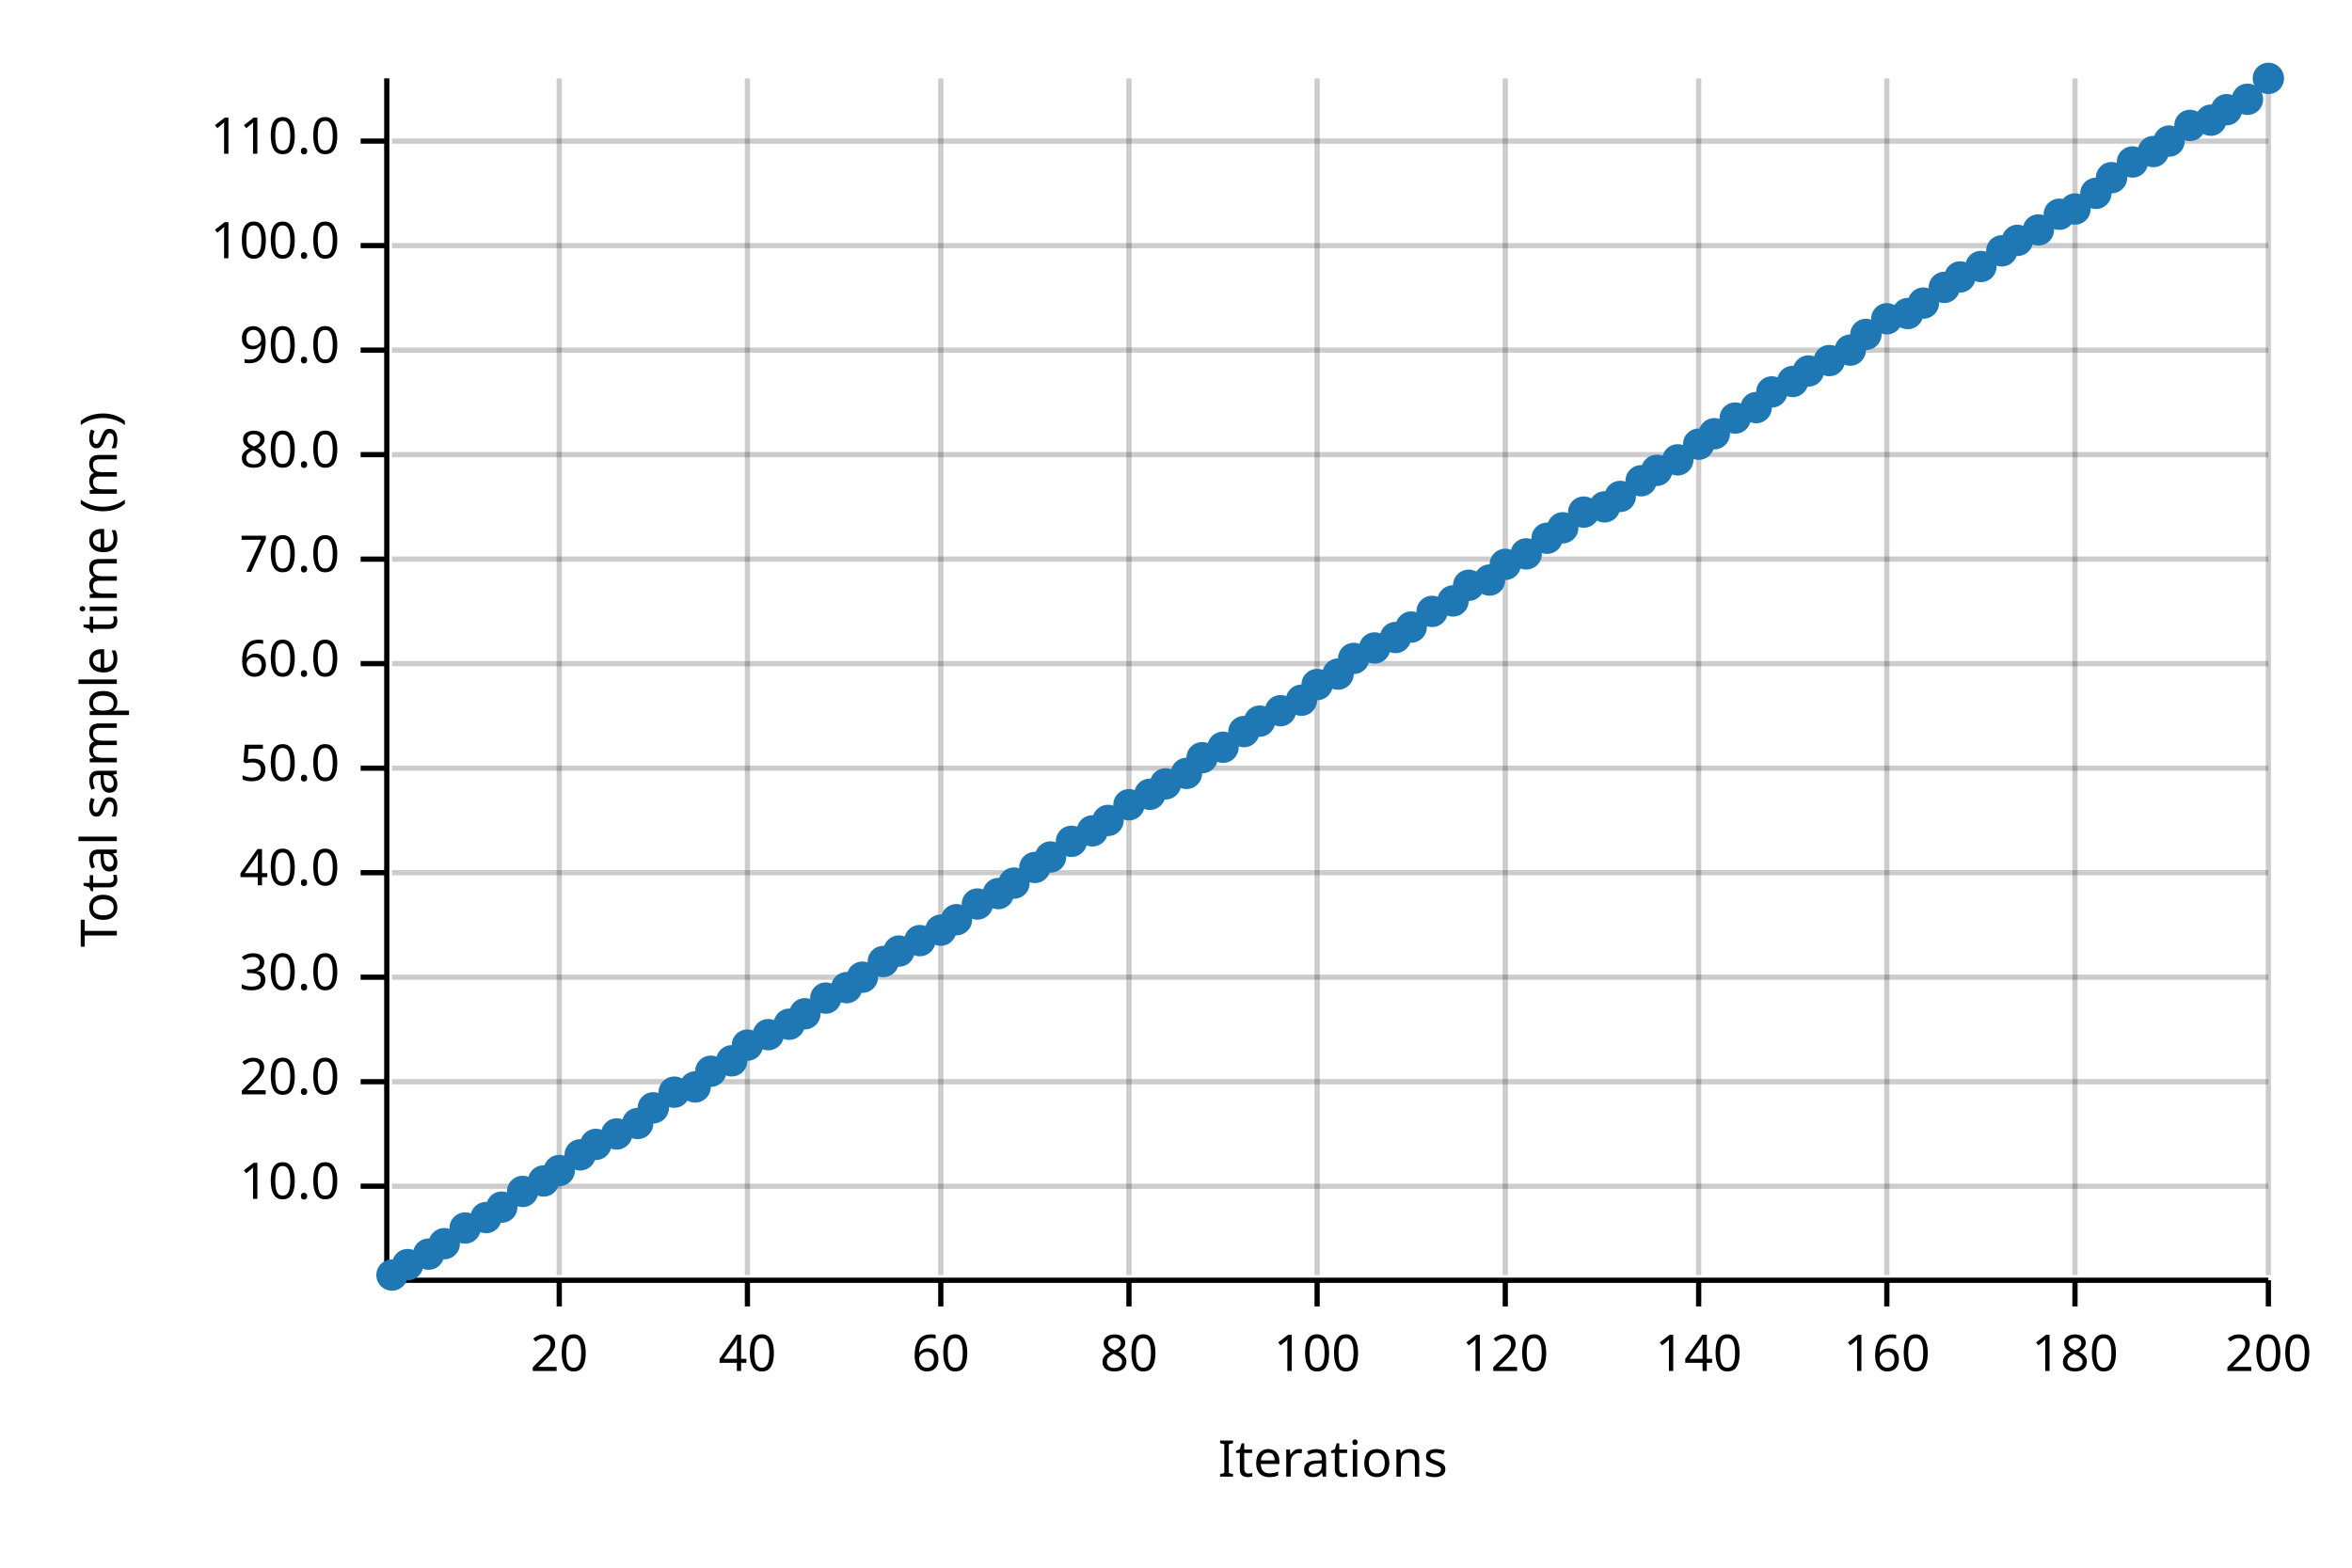
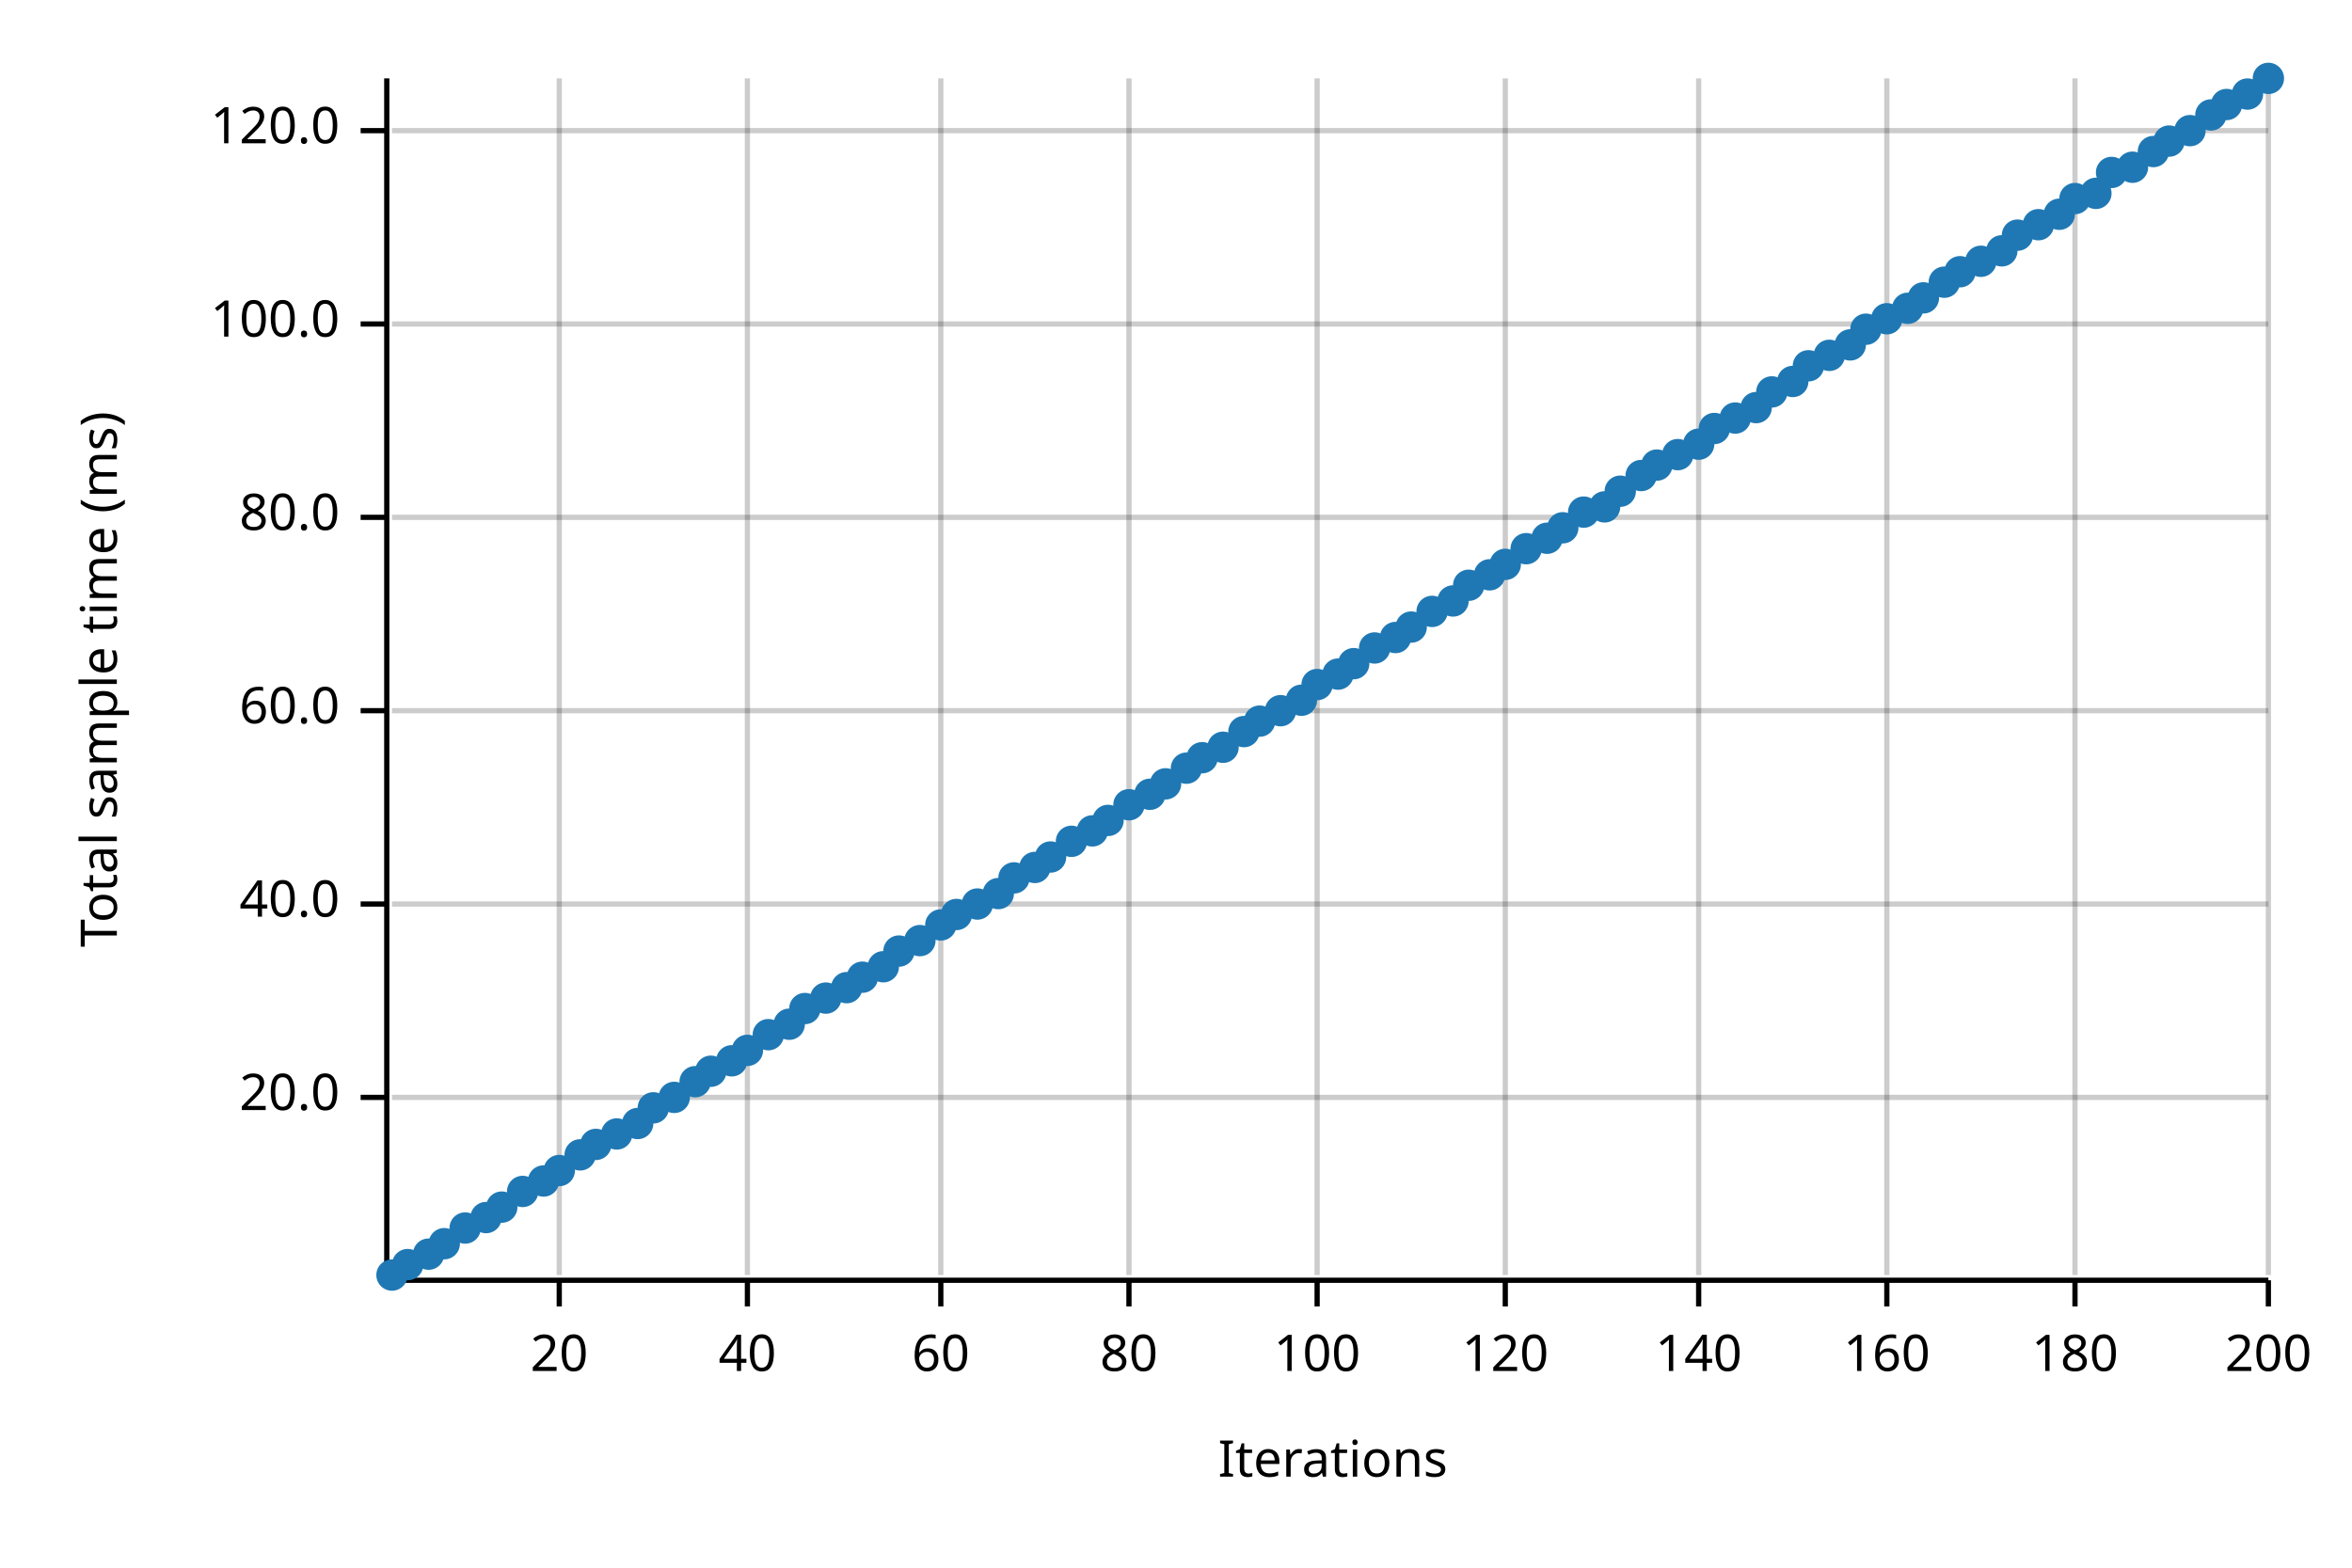
<svg xmlns="http://www.w3.org/2000/svg" width="450" height="300" viewBox="0 0 450 300">
  <text x="15" y="130" dy="0.76em" text-anchor="middle" font-family="sans-serif" font-size="9.677" opacity="1" fill="#000000" transform="rotate(270, 15, 130)">
Total sample time (ms)
</text>
  <text x="255" y="285" dy="-0.5ex" text-anchor="middle" font-family="sans-serif" font-size="9.677" opacity="1" fill="#000000">
Iterations
</text>
  <line opacity="0.2" stroke="#000000" stroke-width="1" x1="107" y1="244" x2="107" y2="15" />
  <line opacity="0.2" stroke="#000000" stroke-width="1" x1="143" y1="244" x2="143" y2="15" />
  <line opacity="0.2" stroke="#000000" stroke-width="1" x1="180" y1="244" x2="180" y2="15" />
  <line opacity="0.2" stroke="#000000" stroke-width="1" x1="216" y1="244" x2="216" y2="15" />
  <line opacity="0.2" stroke="#000000" stroke-width="1" x1="252" y1="244" x2="252" y2="15" />
  <line opacity="0.2" stroke="#000000" stroke-width="1" x1="288" y1="244" x2="288" y2="15" />
  <line opacity="0.2" stroke="#000000" stroke-width="1" x1="325" y1="244" x2="325" y2="15" />
  <line opacity="0.2" stroke="#000000" stroke-width="1" x1="361" y1="244" x2="361" y2="15" />
  <line opacity="0.2" stroke="#000000" stroke-width="1" x1="397" y1="244" x2="397" y2="15" />
  <line opacity="0.2" stroke="#000000" stroke-width="1" x1="434" y1="244" x2="434" y2="15" />
-   <line opacity="0.2" stroke="#000000" stroke-width="1" x1="75" y1="227" x2="434" y2="227" />
-   <line opacity="0.2" stroke="#000000" stroke-width="1" x1="75" y1="207" x2="434" y2="207" />
-   <line opacity="0.2" stroke="#000000" stroke-width="1" x1="75" y1="187" x2="434" y2="187" />
-   <line opacity="0.2" stroke="#000000" stroke-width="1" x1="75" y1="167" x2="434" y2="167" />
-   <line opacity="0.2" stroke="#000000" stroke-width="1" x1="75" y1="147" x2="434" y2="147" />
-   <line opacity="0.2" stroke="#000000" stroke-width="1" x1="75" y1="127" x2="434" y2="127" />
-   <line opacity="0.2" stroke="#000000" stroke-width="1" x1="75" y1="107" x2="434" y2="107" />
-   <line opacity="0.2" stroke="#000000" stroke-width="1" x1="75" y1="87" x2="434" y2="87" />
-   <line opacity="0.2" stroke="#000000" stroke-width="1" x1="75" y1="67" x2="434" y2="67" />
-   <line opacity="0.2" stroke="#000000" stroke-width="1" x1="75" y1="47" x2="434" y2="47" />
-   <line opacity="0.2" stroke="#000000" stroke-width="1" x1="75" y1="27" x2="434" y2="27" />
+   <line opacity="0.2" stroke="#000000" stroke-width="1" x1="75" y1="210" x2="434" y2="210" />
+   <line opacity="0.2" stroke="#000000" stroke-width="1" x1="75" y1="173" x2="434" y2="173" />
+   <line opacity="0.2" stroke="#000000" stroke-width="1" x1="75" y1="136" x2="434" y2="136" />
+   <line opacity="0.2" stroke="#000000" stroke-width="1" x1="75" y1="99" x2="434" y2="99" />
+   <line opacity="0.2" stroke="#000000" stroke-width="1" x1="75" y1="62" x2="434" y2="62" />
+   <line opacity="0.2" stroke="#000000" stroke-width="1" x1="75" y1="25" x2="434" y2="25" />
  <polyline fill="none" opacity="1" stroke="#000000" stroke-width="1" points="74,15 74,244 " />
-   <text x="65" y="227" dy="0.5ex" text-anchor="end" font-family="sans-serif" font-size="9.677" opacity="1" fill="#000000">
- 10.0
- </text>
-   <polyline fill="none" opacity="1" stroke="#000000" stroke-width="1" points="69,227 74,227 " />
-   <text x="65" y="207" dy="0.5ex" text-anchor="end" font-family="sans-serif" font-size="9.677" opacity="1" fill="#000000">
+   <text x="65" y="210" dy="0.5ex" text-anchor="end" font-family="sans-serif" font-size="9.677" opacity="1" fill="#000000">
20.0
</text>
-   <polyline fill="none" opacity="1" stroke="#000000" stroke-width="1" points="69,207 74,207 " />
-   <text x="65" y="187" dy="0.5ex" text-anchor="end" font-family="sans-serif" font-size="9.677" opacity="1" fill="#000000">
- 30.0
- </text>
-   <polyline fill="none" opacity="1" stroke="#000000" stroke-width="1" points="69,187 74,187 " />
-   <text x="65" y="167" dy="0.5ex" text-anchor="end" font-family="sans-serif" font-size="9.677" opacity="1" fill="#000000">
+   <polyline fill="none" opacity="1" stroke="#000000" stroke-width="1" points="69,210 74,210 " />
+   <text x="65" y="173" dy="0.5ex" text-anchor="end" font-family="sans-serif" font-size="9.677" opacity="1" fill="#000000">
40.0
</text>
-   <polyline fill="none" opacity="1" stroke="#000000" stroke-width="1" points="69,167 74,167 " />
-   <text x="65" y="147" dy="0.5ex" text-anchor="end" font-family="sans-serif" font-size="9.677" opacity="1" fill="#000000">
- 50.0
- </text>
-   <polyline fill="none" opacity="1" stroke="#000000" stroke-width="1" points="69,147 74,147 " />
-   <text x="65" y="127" dy="0.5ex" text-anchor="end" font-family="sans-serif" font-size="9.677" opacity="1" fill="#000000">
+   <polyline fill="none" opacity="1" stroke="#000000" stroke-width="1" points="69,173 74,173 " />
+   <text x="65" y="136" dy="0.5ex" text-anchor="end" font-family="sans-serif" font-size="9.677" opacity="1" fill="#000000">
60.0
</text>
-   <polyline fill="none" opacity="1" stroke="#000000" stroke-width="1" points="69,127 74,127 " />
-   <text x="65" y="107" dy="0.5ex" text-anchor="end" font-family="sans-serif" font-size="9.677" opacity="1" fill="#000000">
- 70.0
- </text>
-   <polyline fill="none" opacity="1" stroke="#000000" stroke-width="1" points="69,107 74,107 " />
-   <text x="65" y="87" dy="0.5ex" text-anchor="end" font-family="sans-serif" font-size="9.677" opacity="1" fill="#000000">
+   <polyline fill="none" opacity="1" stroke="#000000" stroke-width="1" points="69,136 74,136 " />
+   <text x="65" y="99" dy="0.5ex" text-anchor="end" font-family="sans-serif" font-size="9.677" opacity="1" fill="#000000">
80.0
</text>
-   <polyline fill="none" opacity="1" stroke="#000000" stroke-width="1" points="69,87 74,87 " />
-   <text x="65" y="67" dy="0.5ex" text-anchor="end" font-family="sans-serif" font-size="9.677" opacity="1" fill="#000000">
- 90.0
- </text>
-   <polyline fill="none" opacity="1" stroke="#000000" stroke-width="1" points="69,67 74,67 " />
-   <text x="65" y="47" dy="0.5ex" text-anchor="end" font-family="sans-serif" font-size="9.677" opacity="1" fill="#000000">
+   <polyline fill="none" opacity="1" stroke="#000000" stroke-width="1" points="69,99 74,99 " />
+   <text x="65" y="62" dy="0.5ex" text-anchor="end" font-family="sans-serif" font-size="9.677" opacity="1" fill="#000000">
100.0
</text>
-   <polyline fill="none" opacity="1" stroke="#000000" stroke-width="1" points="69,47 74,47 " />
-   <text x="65" y="27" dy="0.5ex" text-anchor="end" font-family="sans-serif" font-size="9.677" opacity="1" fill="#000000">
- 110.0
+   <polyline fill="none" opacity="1" stroke="#000000" stroke-width="1" points="69,62 74,62 " />
+   <text x="65" y="25" dy="0.5ex" text-anchor="end" font-family="sans-serif" font-size="9.677" opacity="1" fill="#000000">
+ 120.0
</text>
-   <polyline fill="none" opacity="1" stroke="#000000" stroke-width="1" points="69,27 74,27 " />
+   <polyline fill="none" opacity="1" stroke="#000000" stroke-width="1" points="69,25 74,25 " />
  <polyline fill="none" opacity="1" stroke="#000000" stroke-width="1" points="75,245 434,245 " />
  <text x="107" y="255" dy="0.76em" text-anchor="middle" font-family="sans-serif" font-size="9.677" opacity="1" fill="#000000">
20
</text>
  <polyline fill="none" opacity="1" stroke="#000000" stroke-width="1" points="107,245 107,250 " />
  <text x="143" y="255" dy="0.76em" text-anchor="middle" font-family="sans-serif" font-size="9.677" opacity="1" fill="#000000">
40
</text>
  <polyline fill="none" opacity="1" stroke="#000000" stroke-width="1" points="143,245 143,250 " />
  <text x="180" y="255" dy="0.76em" text-anchor="middle" font-family="sans-serif" font-size="9.677" opacity="1" fill="#000000">
60
</text>
  <polyline fill="none" opacity="1" stroke="#000000" stroke-width="1" points="180,245 180,250 " />
  <text x="216" y="255" dy="0.76em" text-anchor="middle" font-family="sans-serif" font-size="9.677" opacity="1" fill="#000000">
80
</text>
  <polyline fill="none" opacity="1" stroke="#000000" stroke-width="1" points="216,245 216,250 " />
  <text x="252" y="255" dy="0.76em" text-anchor="middle" font-family="sans-serif" font-size="9.677" opacity="1" fill="#000000">
100
</text>
  <polyline fill="none" opacity="1" stroke="#000000" stroke-width="1" points="252,245 252,250 " />
  <text x="288" y="255" dy="0.76em" text-anchor="middle" font-family="sans-serif" font-size="9.677" opacity="1" fill="#000000">
120
</text>
  <polyline fill="none" opacity="1" stroke="#000000" stroke-width="1" points="288,245 288,250 " />
  <text x="325" y="255" dy="0.76em" text-anchor="middle" font-family="sans-serif" font-size="9.677" opacity="1" fill="#000000">
140
</text>
  <polyline fill="none" opacity="1" stroke="#000000" stroke-width="1" points="325,245 325,250 " />
  <text x="361" y="255" dy="0.76em" text-anchor="middle" font-family="sans-serif" font-size="9.677" opacity="1" fill="#000000">
160
</text>
  <polyline fill="none" opacity="1" stroke="#000000" stroke-width="1" points="361,245 361,250 " />
  <text x="397" y="255" dy="0.76em" text-anchor="middle" font-family="sans-serif" font-size="9.677" opacity="1" fill="#000000">
180
</text>
  <polyline fill="none" opacity="1" stroke="#000000" stroke-width="1" points="397,245 397,250 " />
  <text x="434" y="255" dy="0.76em" text-anchor="middle" font-family="sans-serif" font-size="9.677" opacity="1" fill="#000000">
200
</text>
  <polyline fill="none" opacity="1" stroke="#000000" stroke-width="1" points="434,245 434,250 " />
  <circle cx="75" cy="244" r="3" opacity="1" fill="#1F78B4" stroke="none" stroke-width="1" />
  <circle cx="78" cy="242" r="3" opacity="1" fill="#1F78B4" stroke="none" stroke-width="1" />
  <circle cx="82" cy="240" r="3" opacity="1" fill="#1F78B4" stroke="none" stroke-width="1" />
  <circle cx="85" cy="238" r="3" opacity="1" fill="#1F78B4" stroke="none" stroke-width="1" />
  <circle cx="89" cy="235" r="3" opacity="1" fill="#1F78B4" stroke="none" stroke-width="1" />
  <circle cx="93" cy="233" r="3" opacity="1" fill="#1F78B4" stroke="none" stroke-width="1" />
  <circle cx="96" cy="231" r="3" opacity="1" fill="#1F78B4" stroke="none" stroke-width="1" />
  <circle cx="100" cy="228" r="3" opacity="1" fill="#1F78B4" stroke="none" stroke-width="1" />
  <circle cx="104" cy="226" r="3" opacity="1" fill="#1F78B4" stroke="none" stroke-width="1" />
  <circle cx="107" cy="224" r="3" opacity="1" fill="#1F78B4" stroke="none" stroke-width="1" />
  <circle cx="111" cy="221" r="3" opacity="1" fill="#1F78B4" stroke="none" stroke-width="1" />
  <circle cx="114" cy="219" r="3" opacity="1" fill="#1F78B4" stroke="none" stroke-width="1" />
  <circle cx="118" cy="217" r="3" opacity="1" fill="#1F78B4" stroke="none" stroke-width="1" />
  <circle cx="122" cy="215" r="3" opacity="1" fill="#1F78B4" stroke="none" stroke-width="1" />
  <circle cx="125" cy="212" r="3" opacity="1" fill="#1F78B4" stroke="none" stroke-width="1" />
-   <circle cx="129" cy="209" r="3" opacity="1" fill="#1F78B4" stroke="none" stroke-width="1" />
-   <circle cx="133" cy="208" r="3" opacity="1" fill="#1F78B4" stroke="none" stroke-width="1" />
+   <circle cx="129" cy="210" r="3" opacity="1" fill="#1F78B4" stroke="none" stroke-width="1" />
+   <circle cx="133" cy="207" r="3" opacity="1" fill="#1F78B4" stroke="none" stroke-width="1" />
  <circle cx="136" cy="205" r="3" opacity="1" fill="#1F78B4" stroke="none" stroke-width="1" />
  <circle cx="140" cy="203" r="3" opacity="1" fill="#1F78B4" stroke="none" stroke-width="1" />
-   <circle cx="143" cy="200" r="3" opacity="1" fill="#1F78B4" stroke="none" stroke-width="1" />
+   <circle cx="143" cy="201" r="3" opacity="1" fill="#1F78B4" stroke="none" stroke-width="1" />
  <circle cx="147" cy="198" r="3" opacity="1" fill="#1F78B4" stroke="none" stroke-width="1" />
  <circle cx="151" cy="196" r="3" opacity="1" fill="#1F78B4" stroke="none" stroke-width="1" />
-   <circle cx="154" cy="194" r="3" opacity="1" fill="#1F78B4" stroke="none" stroke-width="1" />
+   <circle cx="154" cy="193" r="3" opacity="1" fill="#1F78B4" stroke="none" stroke-width="1" />
  <circle cx="158" cy="191" r="3" opacity="1" fill="#1F78B4" stroke="none" stroke-width="1" />
  <circle cx="162" cy="189" r="3" opacity="1" fill="#1F78B4" stroke="none" stroke-width="1" />
  <circle cx="165" cy="187" r="3" opacity="1" fill="#1F78B4" stroke="none" stroke-width="1" />
-   <circle cx="169" cy="184" r="3" opacity="1" fill="#1F78B4" stroke="none" stroke-width="1" />
+   <circle cx="169" cy="185" r="3" opacity="1" fill="#1F78B4" stroke="none" stroke-width="1" />
  <circle cx="172" cy="182" r="3" opacity="1" fill="#1F78B4" stroke="none" stroke-width="1" />
  <circle cx="176" cy="180" r="3" opacity="1" fill="#1F78B4" stroke="none" stroke-width="1" />
-   <circle cx="180" cy="178" r="3" opacity="1" fill="#1F78B4" stroke="none" stroke-width="1" />
-   <circle cx="183" cy="176" r="3" opacity="1" fill="#1F78B4" stroke="none" stroke-width="1" />
+   <circle cx="180" cy="177" r="3" opacity="1" fill="#1F78B4" stroke="none" stroke-width="1" />
+   <circle cx="183" cy="175" r="3" opacity="1" fill="#1F78B4" stroke="none" stroke-width="1" />
  <circle cx="187" cy="173" r="3" opacity="1" fill="#1F78B4" stroke="none" stroke-width="1" />
  <circle cx="191" cy="171" r="3" opacity="1" fill="#1F78B4" stroke="none" stroke-width="1" />
-   <circle cx="194" cy="169" r="3" opacity="1" fill="#1F78B4" stroke="none" stroke-width="1" />
+   <circle cx="194" cy="168" r="3" opacity="1" fill="#1F78B4" stroke="none" stroke-width="1" />
  <circle cx="198" cy="166" r="3" opacity="1" fill="#1F78B4" stroke="none" stroke-width="1" />
  <circle cx="201" cy="164" r="3" opacity="1" fill="#1F78B4" stroke="none" stroke-width="1" />
  <circle cx="205" cy="161" r="3" opacity="1" fill="#1F78B4" stroke="none" stroke-width="1" />
  <circle cx="209" cy="159" r="3" opacity="1" fill="#1F78B4" stroke="none" stroke-width="1" />
  <circle cx="212" cy="157" r="3" opacity="1" fill="#1F78B4" stroke="none" stroke-width="1" />
  <circle cx="216" cy="154" r="3" opacity="1" fill="#1F78B4" stroke="none" stroke-width="1" />
  <circle cx="220" cy="152" r="3" opacity="1" fill="#1F78B4" stroke="none" stroke-width="1" />
  <circle cx="223" cy="150" r="3" opacity="1" fill="#1F78B4" stroke="none" stroke-width="1" />
-   <circle cx="227" cy="148" r="3" opacity="1" fill="#1F78B4" stroke="none" stroke-width="1" />
+   <circle cx="227" cy="147" r="3" opacity="1" fill="#1F78B4" stroke="none" stroke-width="1" />
  <circle cx="230" cy="145" r="3" opacity="1" fill="#1F78B4" stroke="none" stroke-width="1" />
  <circle cx="234" cy="143" r="3" opacity="1" fill="#1F78B4" stroke="none" stroke-width="1" />
  <circle cx="238" cy="140" r="3" opacity="1" fill="#1F78B4" stroke="none" stroke-width="1" />
  <circle cx="241" cy="138" r="3" opacity="1" fill="#1F78B4" stroke="none" stroke-width="1" />
  <circle cx="245" cy="136" r="3" opacity="1" fill="#1F78B4" stroke="none" stroke-width="1" />
  <circle cx="249" cy="134" r="3" opacity="1" fill="#1F78B4" stroke="none" stroke-width="1" />
  <circle cx="252" cy="131" r="3" opacity="1" fill="#1F78B4" stroke="none" stroke-width="1" />
  <circle cx="256" cy="129" r="3" opacity="1" fill="#1F78B4" stroke="none" stroke-width="1" />
-   <circle cx="259" cy="126" r="3" opacity="1" fill="#1F78B4" stroke="none" stroke-width="1" />
+   <circle cx="259" cy="127" r="3" opacity="1" fill="#1F78B4" stroke="none" stroke-width="1" />
  <circle cx="263" cy="124" r="3" opacity="1" fill="#1F78B4" stroke="none" stroke-width="1" />
  <circle cx="267" cy="122" r="3" opacity="1" fill="#1F78B4" stroke="none" stroke-width="1" />
  <circle cx="270" cy="120" r="3" opacity="1" fill="#1F78B4" stroke="none" stroke-width="1" />
  <circle cx="274" cy="117" r="3" opacity="1" fill="#1F78B4" stroke="none" stroke-width="1" />
  <circle cx="278" cy="115" r="3" opacity="1" fill="#1F78B4" stroke="none" stroke-width="1" />
  <circle cx="281" cy="112" r="3" opacity="1" fill="#1F78B4" stroke="none" stroke-width="1" />
-   <circle cx="285" cy="111" r="3" opacity="1" fill="#1F78B4" stroke="none" stroke-width="1" />
+   <circle cx="285" cy="110" r="3" opacity="1" fill="#1F78B4" stroke="none" stroke-width="1" />
  <circle cx="288" cy="108" r="3" opacity="1" fill="#1F78B4" stroke="none" stroke-width="1" />
-   <circle cx="292" cy="106" r="3" opacity="1" fill="#1F78B4" stroke="none" stroke-width="1" />
+   <circle cx="292" cy="105" r="3" opacity="1" fill="#1F78B4" stroke="none" stroke-width="1" />
  <circle cx="296" cy="103" r="3" opacity="1" fill="#1F78B4" stroke="none" stroke-width="1" />
  <circle cx="299" cy="101" r="3" opacity="1" fill="#1F78B4" stroke="none" stroke-width="1" />
  <circle cx="303" cy="98" r="3" opacity="1" fill="#1F78B4" stroke="none" stroke-width="1" />
  <circle cx="307" cy="97" r="3" opacity="1" fill="#1F78B4" stroke="none" stroke-width="1" />
-   <circle cx="310" cy="95" r="3" opacity="1" fill="#1F78B4" stroke="none" stroke-width="1" />
-   <circle cx="314" cy="92" r="3" opacity="1" fill="#1F78B4" stroke="none" stroke-width="1" />
-   <circle cx="317" cy="90" r="3" opacity="1" fill="#1F78B4" stroke="none" stroke-width="1" />
-   <circle cx="321" cy="88" r="3" opacity="1" fill="#1F78B4" stroke="none" stroke-width="1" />
+   <circle cx="310" cy="94" r="3" opacity="1" fill="#1F78B4" stroke="none" stroke-width="1" />
+   <circle cx="314" cy="91" r="3" opacity="1" fill="#1F78B4" stroke="none" stroke-width="1" />
+   <circle cx="317" cy="89" r="3" opacity="1" fill="#1F78B4" stroke="none" stroke-width="1" />
+   <circle cx="321" cy="87" r="3" opacity="1" fill="#1F78B4" stroke="none" stroke-width="1" />
  <circle cx="325" cy="85" r="3" opacity="1" fill="#1F78B4" stroke="none" stroke-width="1" />
-   <circle cx="328" cy="83" r="3" opacity="1" fill="#1F78B4" stroke="none" stroke-width="1" />
+   <circle cx="328" cy="82" r="3" opacity="1" fill="#1F78B4" stroke="none" stroke-width="1" />
  <circle cx="332" cy="80" r="3" opacity="1" fill="#1F78B4" stroke="none" stroke-width="1" />
  <circle cx="336" cy="78" r="3" opacity="1" fill="#1F78B4" stroke="none" stroke-width="1" />
  <circle cx="339" cy="75" r="3" opacity="1" fill="#1F78B4" stroke="none" stroke-width="1" />
  <circle cx="343" cy="73" r="3" opacity="1" fill="#1F78B4" stroke="none" stroke-width="1" />
-   <circle cx="346" cy="71" r="3" opacity="1" fill="#1F78B4" stroke="none" stroke-width="1" />
-   <circle cx="350" cy="69" r="3" opacity="1" fill="#1F78B4" stroke="none" stroke-width="1" />
-   <circle cx="354" cy="67" r="3" opacity="1" fill="#1F78B4" stroke="none" stroke-width="1" />
-   <circle cx="357" cy="64" r="3" opacity="1" fill="#1F78B4" stroke="none" stroke-width="1" />
+   <circle cx="346" cy="70" r="3" opacity="1" fill="#1F78B4" stroke="none" stroke-width="1" />
+   <circle cx="350" cy="68" r="3" opacity="1" fill="#1F78B4" stroke="none" stroke-width="1" />
+   <circle cx="354" cy="66" r="3" opacity="1" fill="#1F78B4" stroke="none" stroke-width="1" />
+   <circle cx="357" cy="63" r="3" opacity="1" fill="#1F78B4" stroke="none" stroke-width="1" />
  <circle cx="361" cy="61" r="3" opacity="1" fill="#1F78B4" stroke="none" stroke-width="1" />
-   <circle cx="365" cy="60" r="3" opacity="1" fill="#1F78B4" stroke="none" stroke-width="1" />
-   <circle cx="368" cy="58" r="3" opacity="1" fill="#1F78B4" stroke="none" stroke-width="1" />
-   <circle cx="372" cy="55" r="3" opacity="1" fill="#1F78B4" stroke="none" stroke-width="1" />
-   <circle cx="375" cy="53" r="3" opacity="1" fill="#1F78B4" stroke="none" stroke-width="1" />
-   <circle cx="379" cy="51" r="3" opacity="1" fill="#1F78B4" stroke="none" stroke-width="1" />
+   <circle cx="365" cy="59" r="3" opacity="1" fill="#1F78B4" stroke="none" stroke-width="1" />
+   <circle cx="368" cy="57" r="3" opacity="1" fill="#1F78B4" stroke="none" stroke-width="1" />
+   <circle cx="372" cy="54" r="3" opacity="1" fill="#1F78B4" stroke="none" stroke-width="1" />
+   <circle cx="375" cy="52" r="3" opacity="1" fill="#1F78B4" stroke="none" stroke-width="1" />
+   <circle cx="379" cy="50" r="3" opacity="1" fill="#1F78B4" stroke="none" stroke-width="1" />
  <circle cx="383" cy="48" r="3" opacity="1" fill="#1F78B4" stroke="none" stroke-width="1" />
-   <circle cx="386" cy="46" r="3" opacity="1" fill="#1F78B4" stroke="none" stroke-width="1" />
-   <circle cx="390" cy="44" r="3" opacity="1" fill="#1F78B4" stroke="none" stroke-width="1" />
+   <circle cx="386" cy="45" r="3" opacity="1" fill="#1F78B4" stroke="none" stroke-width="1" />
+   <circle cx="390" cy="43" r="3" opacity="1" fill="#1F78B4" stroke="none" stroke-width="1" />
  <circle cx="394" cy="41" r="3" opacity="1" fill="#1F78B4" stroke="none" stroke-width="1" />
-   <circle cx="397" cy="40" r="3" opacity="1" fill="#1F78B4" stroke="none" stroke-width="1" />
+   <circle cx="397" cy="38" r="3" opacity="1" fill="#1F78B4" stroke="none" stroke-width="1" />
  <circle cx="401" cy="37" r="3" opacity="1" fill="#1F78B4" stroke="none" stroke-width="1" />
-   <circle cx="404" cy="34" r="3" opacity="1" fill="#1F78B4" stroke="none" stroke-width="1" />
-   <circle cx="408" cy="31" r="3" opacity="1" fill="#1F78B4" stroke="none" stroke-width="1" />
+   <circle cx="404" cy="33" r="3" opacity="1" fill="#1F78B4" stroke="none" stroke-width="1" />
+   <circle cx="408" cy="32" r="3" opacity="1" fill="#1F78B4" stroke="none" stroke-width="1" />
  <circle cx="412" cy="29" r="3" opacity="1" fill="#1F78B4" stroke="none" stroke-width="1" />
  <circle cx="415" cy="27" r="3" opacity="1" fill="#1F78B4" stroke="none" stroke-width="1" />
-   <circle cx="419" cy="24" r="3" opacity="1" fill="#1F78B4" stroke="none" stroke-width="1" />
-   <circle cx="423" cy="23" r="3" opacity="1" fill="#1F78B4" stroke="none" stroke-width="1" />
-   <circle cx="426" cy="21" r="3" opacity="1" fill="#1F78B4" stroke="none" stroke-width="1" />
-   <circle cx="430" cy="19" r="3" opacity="1" fill="#1F78B4" stroke="none" stroke-width="1" />
+   <circle cx="419" cy="25" r="3" opacity="1" fill="#1F78B4" stroke="none" stroke-width="1" />
+   <circle cx="423" cy="22" r="3" opacity="1" fill="#1F78B4" stroke="none" stroke-width="1" />
+   <circle cx="426" cy="20" r="3" opacity="1" fill="#1F78B4" stroke="none" stroke-width="1" />
+   <circle cx="430" cy="18" r="3" opacity="1" fill="#1F78B4" stroke="none" stroke-width="1" />
  <circle cx="434" cy="15" r="3" opacity="1" fill="#1F78B4" stroke="none" stroke-width="1" />
-   <polyline fill="none" opacity="1" stroke="#1F78B4" stroke-width="1" points="75,245 434,16 " />
-   <polygon opacity="0.25" fill="#1F78B4" points="75,245 434,16 434,16 " />
+   <polyline fill="none" opacity="1" stroke="#1F78B4" stroke-width="1" points="75,245 434,15 " />
+   <polygon opacity="0.25" fill="#1F78B4" points="75,245 434,15 434,15 " />
</svg>
